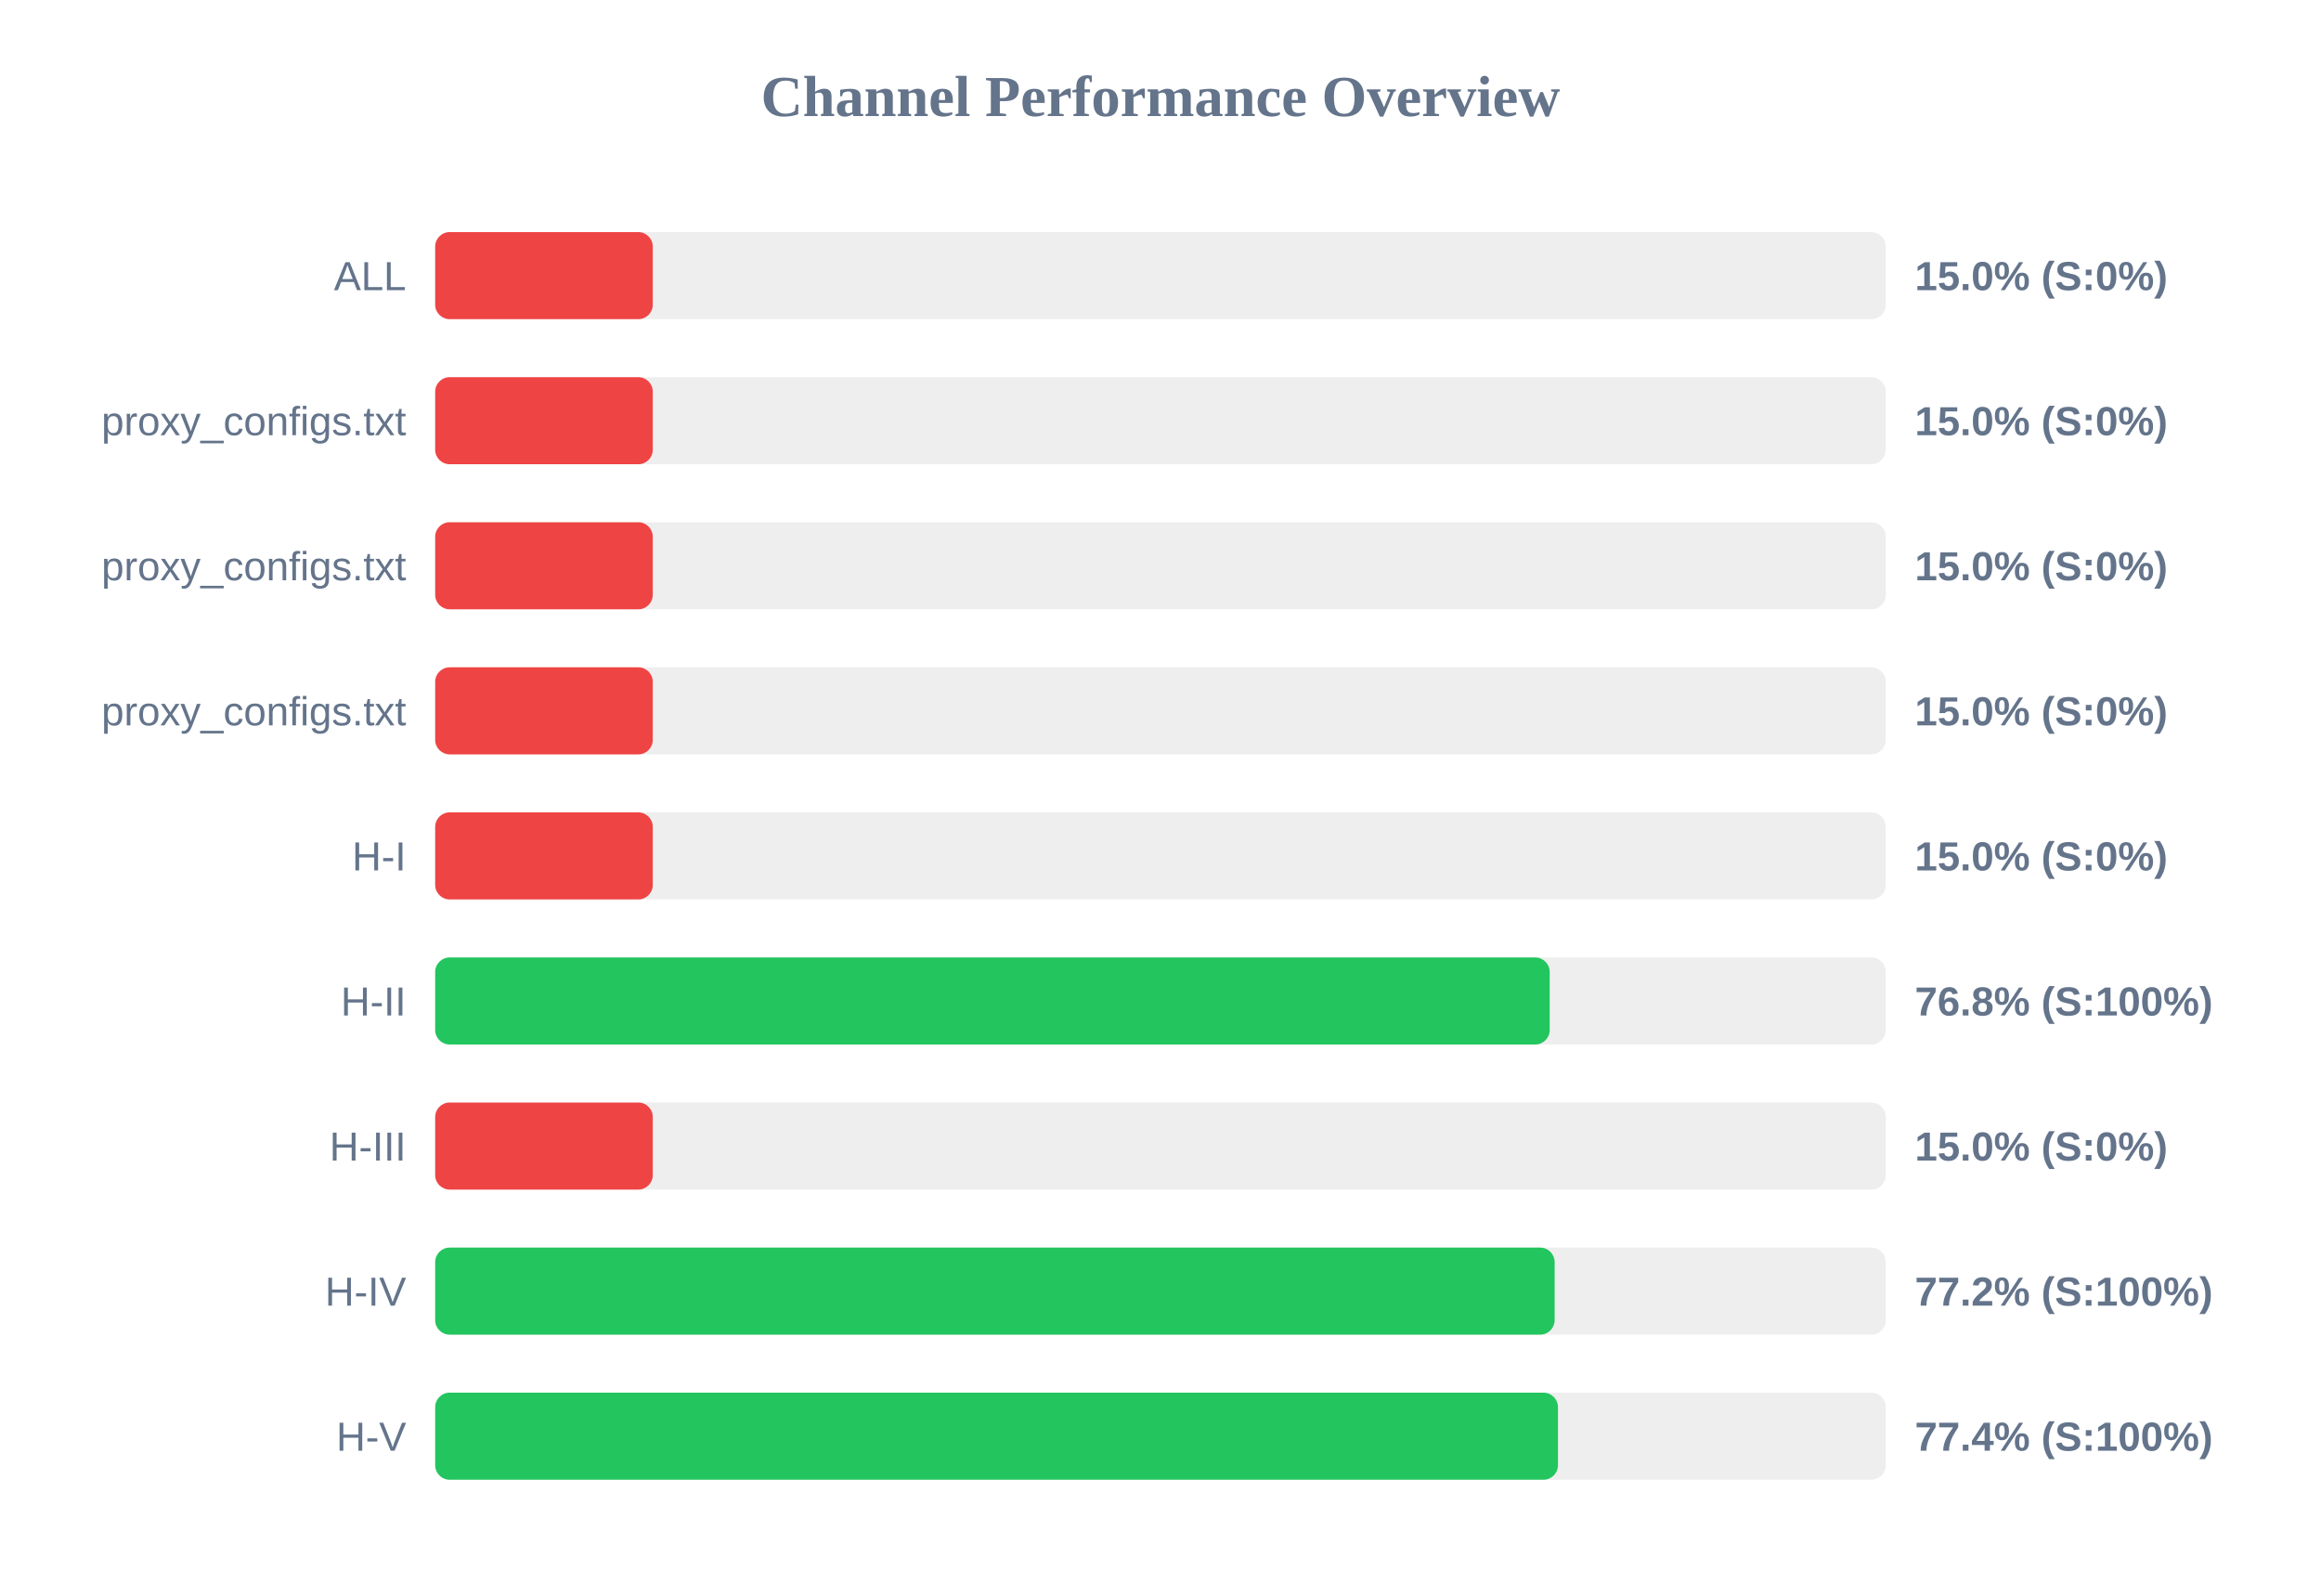
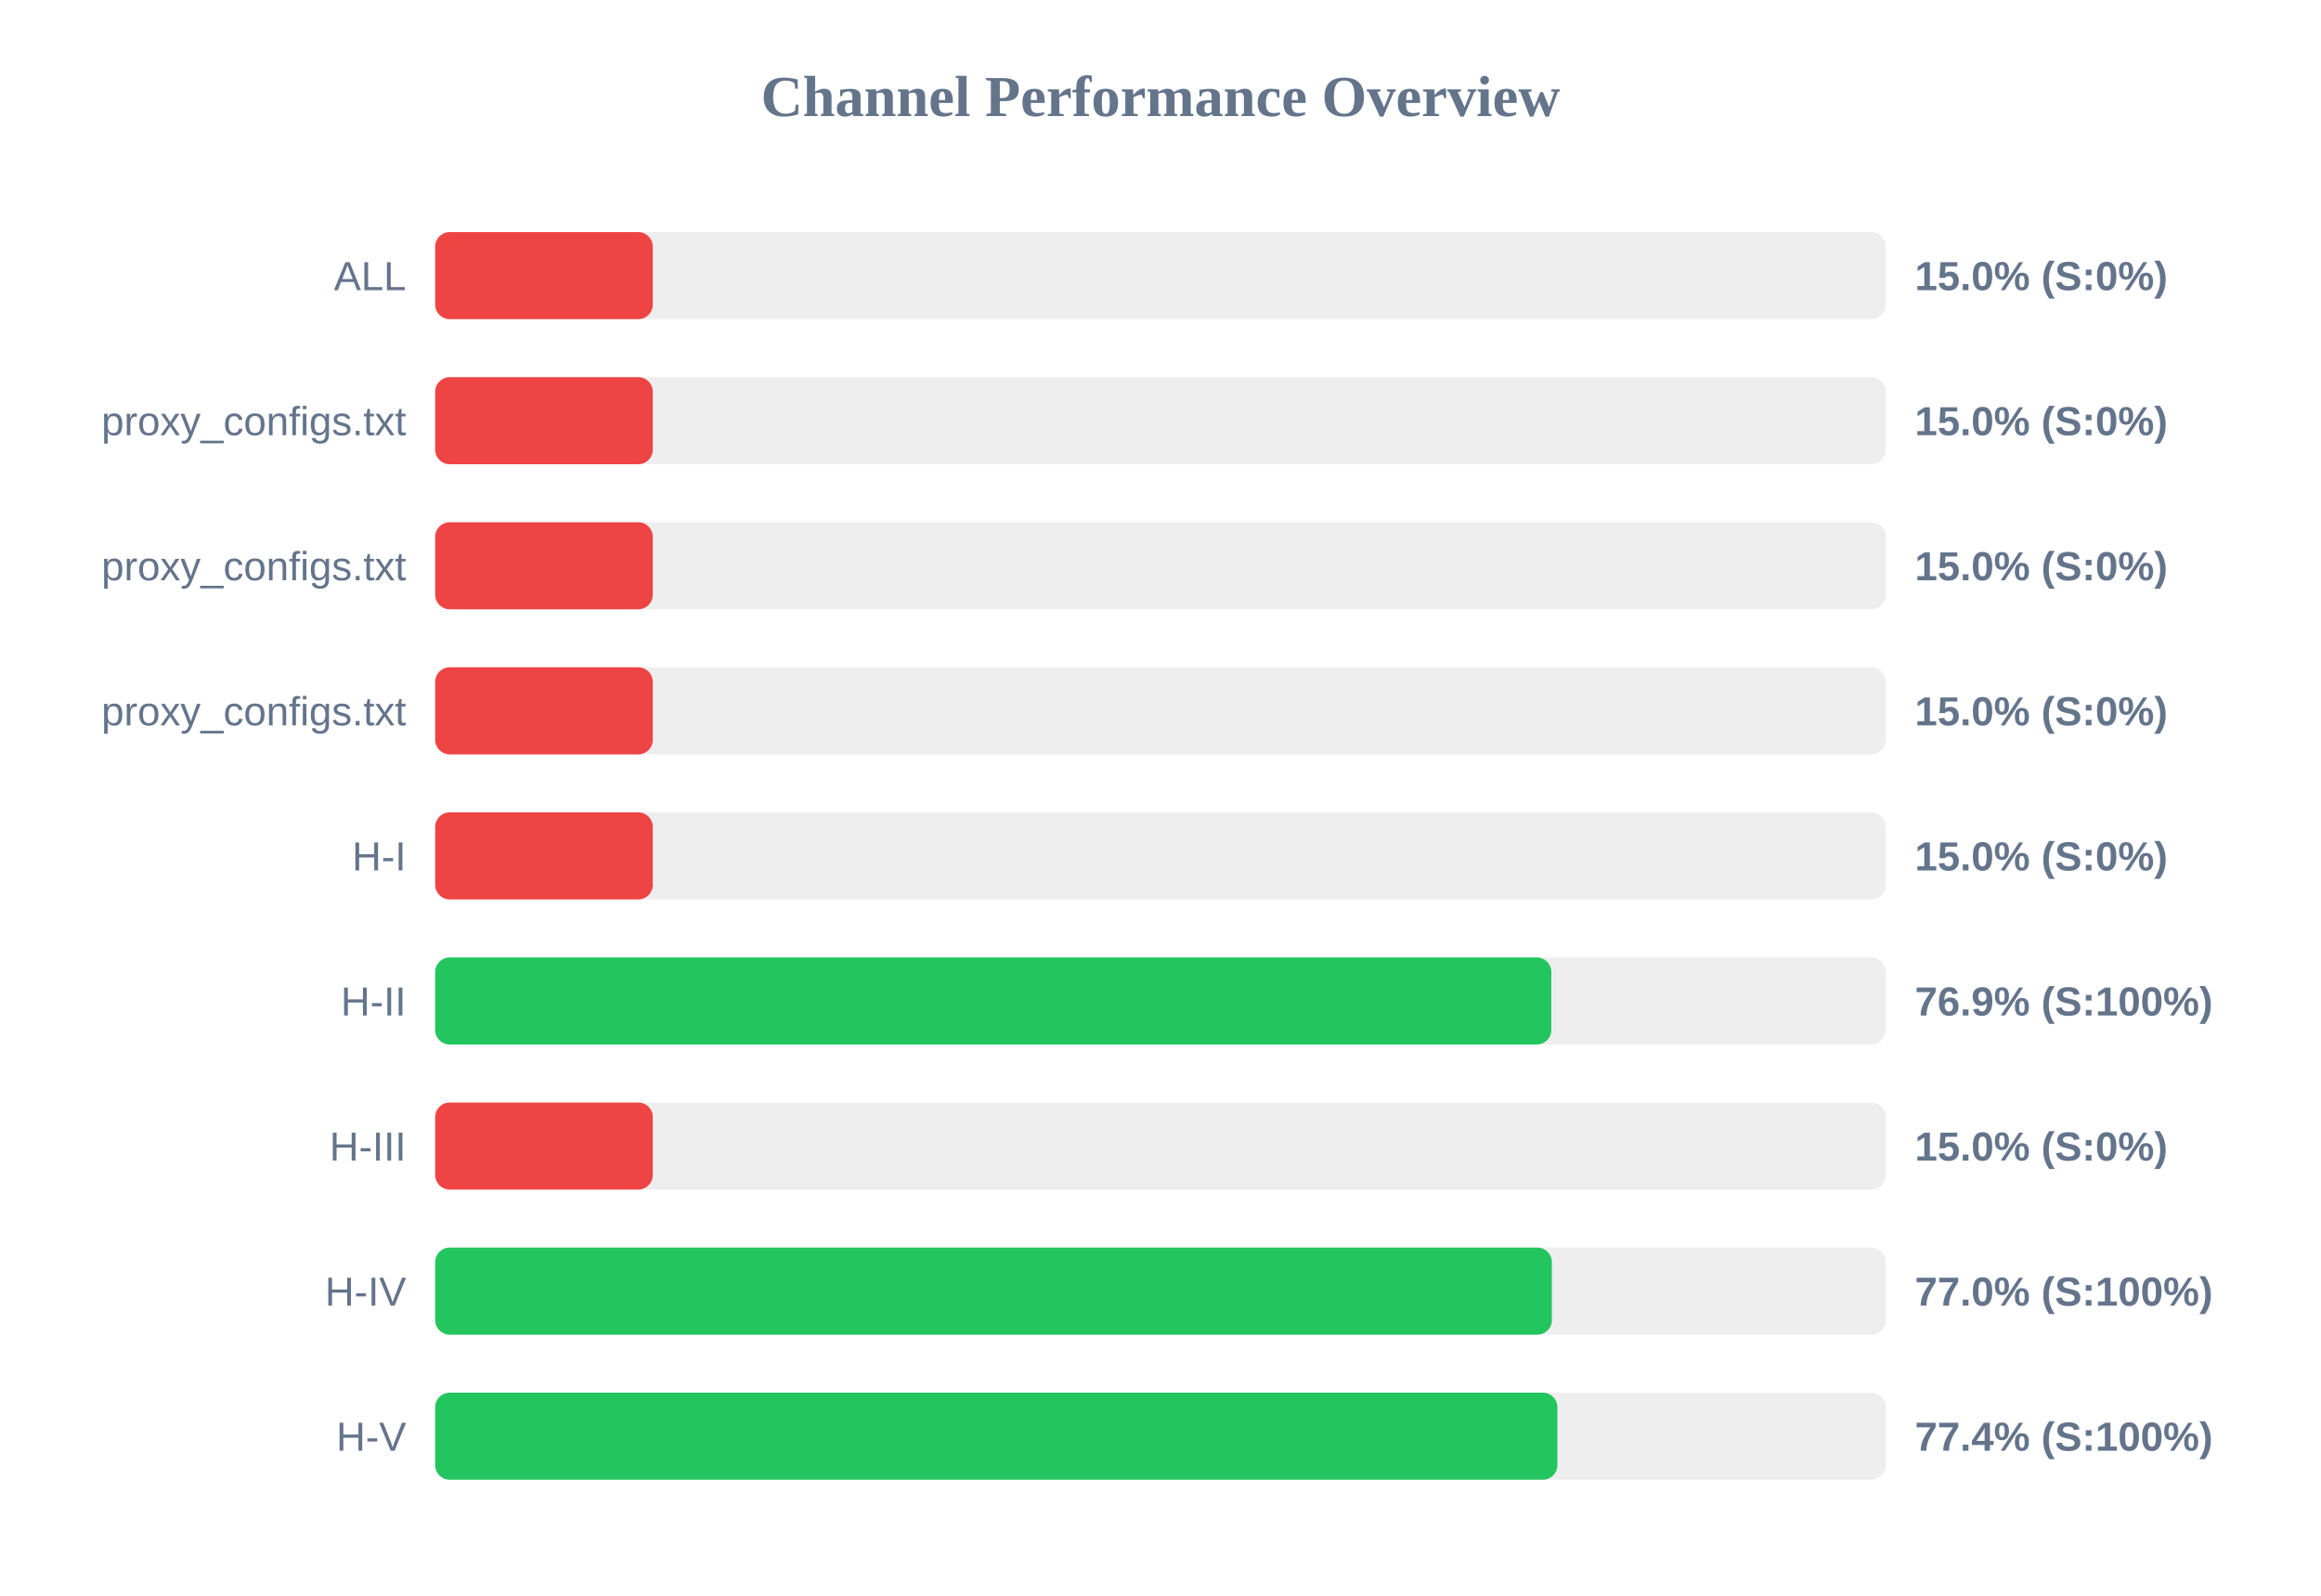
<svg xmlns="http://www.w3.org/2000/svg" width="800" height="550" version="1.1">
  <style>
        .row { font: 14px Arial; fill: #64748b; }
        .score { font: bold 14px Arial; fill: #64748b; }
    </style>
  <text x="400" y="40" text-anchor="middle" font-size="20px" font-weight="bold" fill="#64748b">Channel Performance Overview</text>
  <rect x="150" y="80" width="500" height="30" fill="#eee" rx="5" />
  <rect x="150" y="80" width="75.0" height="30" fill="#ef4444" rx="5" />
  <text x="140" y="100" text-anchor="end" class="row">ALL</text>
  <text x="660" y="100" text-anchor="start" class="score">15.0% (S:0%)</text>
  <rect x="150" y="130" width="500" height="30" fill="#eee" rx="5" />
  <rect x="150" y="130" width="75.0" height="30" fill="#ef4444" rx="5" />
  <text x="140" y="150" text-anchor="end" class="row">proxy_configs.txt</text>
  <text x="660" y="150" text-anchor="start" class="score">15.0% (S:0%)</text>
  <rect x="150" y="180" width="500" height="30" fill="#eee" rx="5" />
  <rect x="150" y="180" width="75.0" height="30" fill="#ef4444" rx="5" />
  <text x="140" y="200" text-anchor="end" class="row">proxy_configs.txt</text>
  <text x="660" y="200" text-anchor="start" class="score">15.0% (S:0%)</text>
  <rect x="150" y="230" width="500" height="30" fill="#eee" rx="5" />
  <rect x="150" y="230" width="75.0" height="30" fill="#ef4444" rx="5" />
  <text x="140" y="250" text-anchor="end" class="row">proxy_configs.txt</text>
  <text x="660" y="250" text-anchor="start" class="score">15.0% (S:0%)</text>
  <rect x="150" y="280" width="500" height="30" fill="#eee" rx="5" />
  <rect x="150" y="280" width="75.0" height="30" fill="#ef4444" rx="5" />
  <text x="140" y="300" text-anchor="end" class="row">H-I</text>
  <text x="660" y="300" text-anchor="start" class="score">15.0% (S:0%)</text>
  <rect x="150" y="330" width="500" height="30" fill="#eee" rx="5" />
-   <rect x="150" y="330" width="384.15" height="30" fill="#22c55e" rx="5" />
+   <rect x="150" y="330" width="384.7" height="30" fill="#22c55e" rx="5" />
  <text x="140" y="350" text-anchor="end" class="row">H-II</text>
-   <text x="660" y="350" text-anchor="start" class="score">76.8% (S:100%)</text>
+   <text x="660" y="350" text-anchor="start" class="score">76.9% (S:100%)</text>
  <rect x="150" y="380" width="500" height="30" fill="#eee" rx="5" />
  <rect x="150" y="380" width="75.0" height="30" fill="#ef4444" rx="5" />
  <text x="140" y="400" text-anchor="end" class="row">H-III</text>
  <text x="660" y="400" text-anchor="start" class="score">15.0% (S:0%)</text>
  <rect x="150" y="430" width="500" height="30" fill="#eee" rx="5" />
-   <rect x="150" y="430" width="385.85" height="30" fill="#22c55e" rx="5" />
+   <rect x="150" y="430" width="384.9" height="30" fill="#22c55e" rx="5" />
  <text x="140" y="450" text-anchor="end" class="row">H-IV</text>
-   <text x="660" y="450" text-anchor="start" class="score">77.2% (S:100%)</text>
+   <text x="660" y="450" text-anchor="start" class="score">77.0% (S:100%)</text>
  <rect x="150" y="480" width="500" height="30" fill="#eee" rx="5" />
-   <rect x="150" y="480" width="387.0" height="30" fill="#22c55e" rx="5" />
+   <rect x="150" y="480" width="386.8" height="30" fill="#22c55e" rx="5" />
  <text x="140" y="500" text-anchor="end" class="row">H-V</text>
  <text x="660" y="500" text-anchor="start" class="score">77.4% (S:100%)</text>
</svg>
